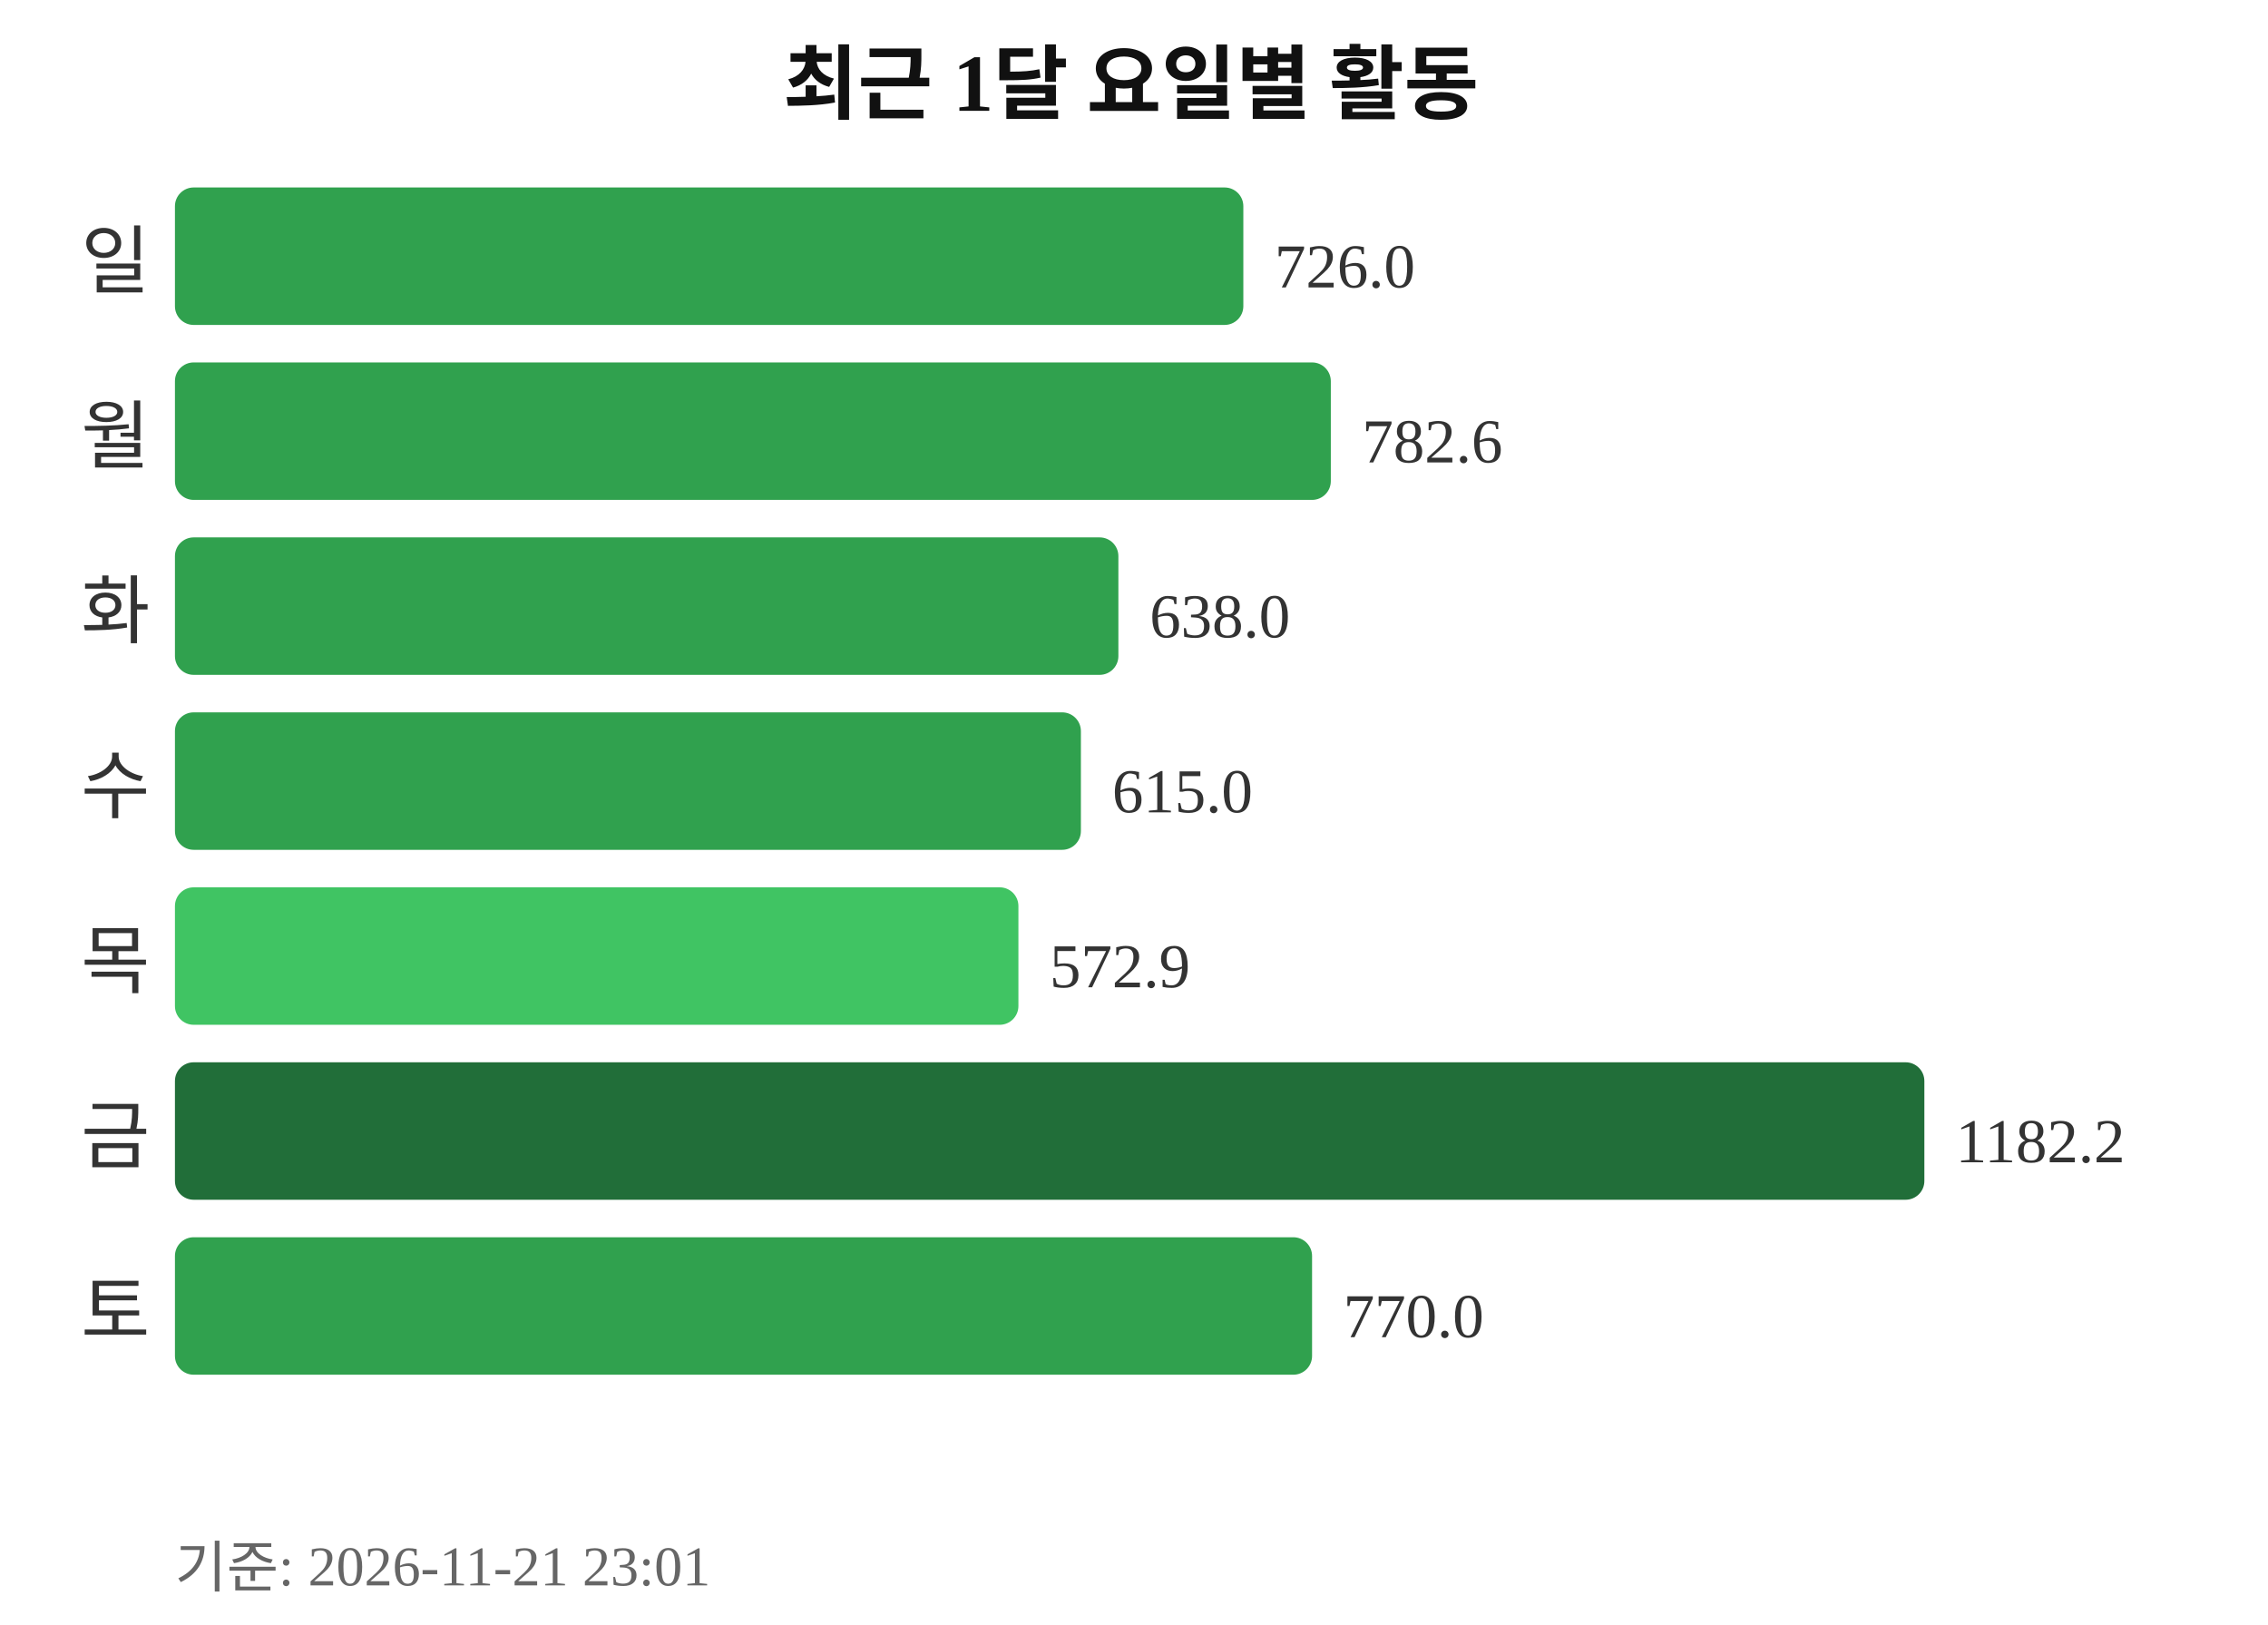
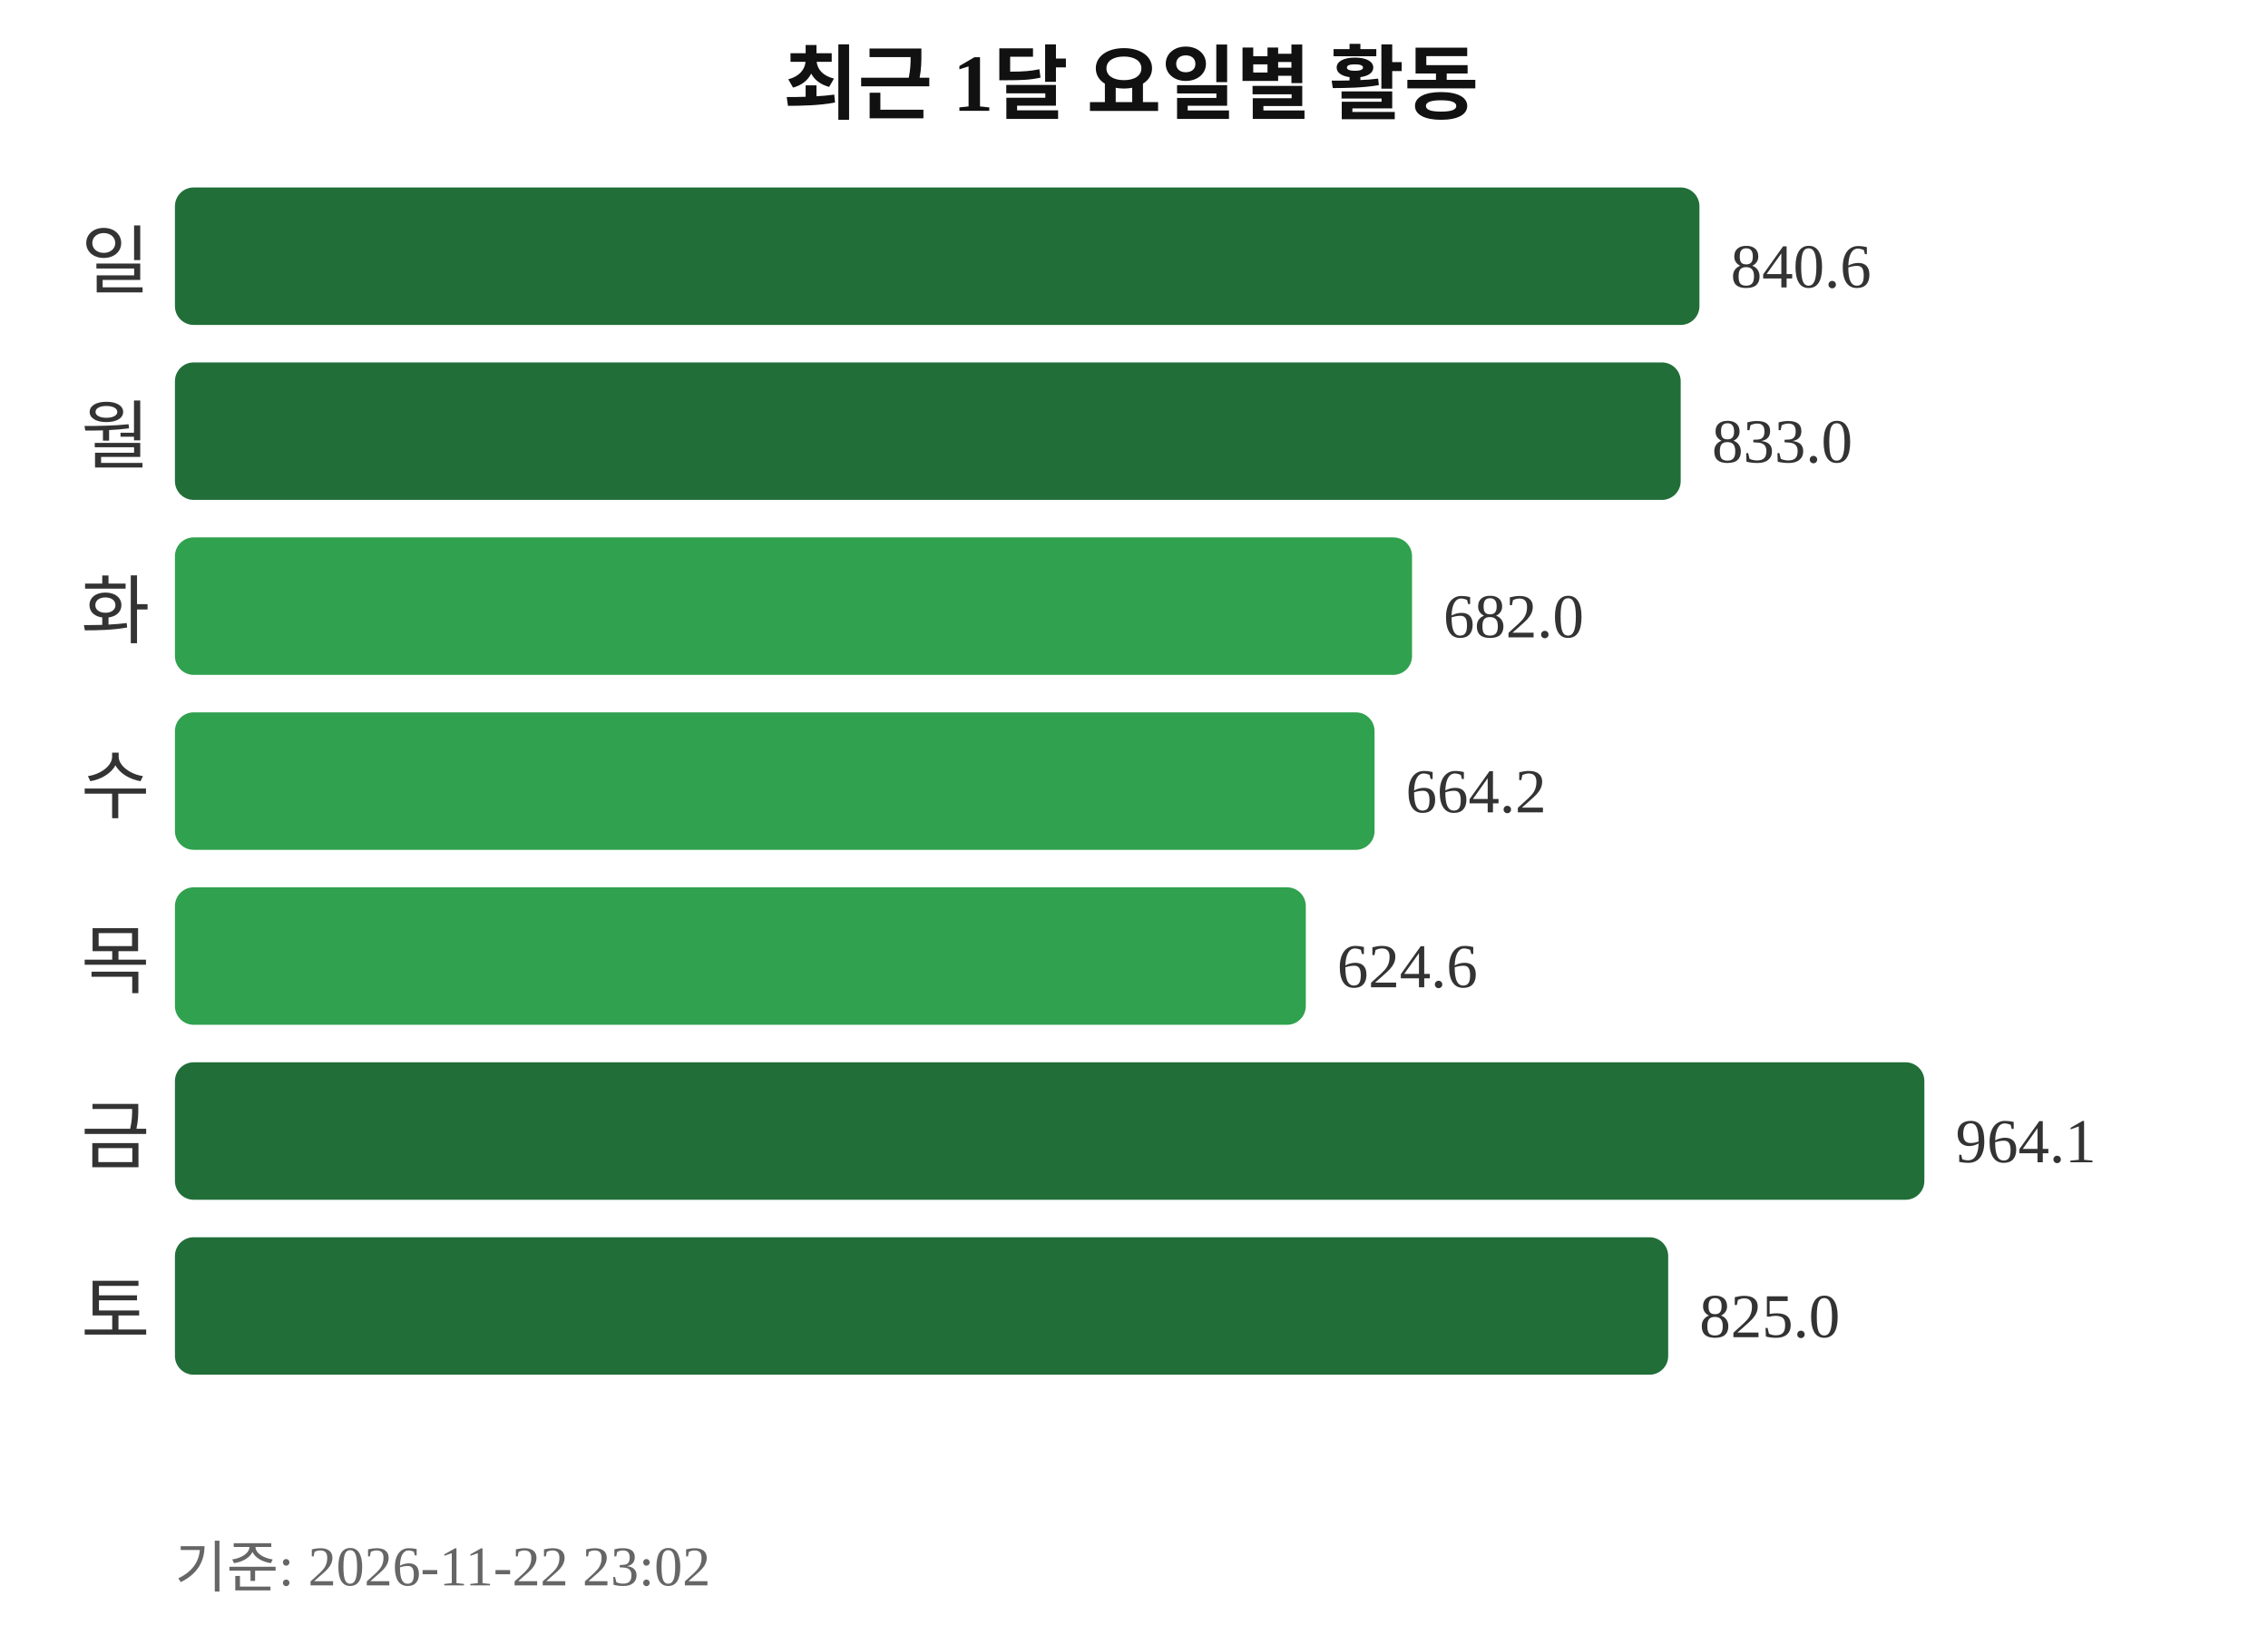
<svg xmlns="http://www.w3.org/2000/svg" width="363" height="260">
  <text x="181" y="18" text-anchor="middle" font-size="13" font-weight="bold" fill="#111111">최근 1달 요일별 활동</text>
  <text x="24" y="46" text-anchor="end" font-size="12" fill="#333333">일</text>
-   <rect x="28" y="30" width="171" height="22" rx="3" fill="#30a14e" />
-   <text x="204" y="46" font-size="10" fill="#333333">726.0</text>
+   <rect x="28" y="30" width="244" height="22" rx="3" fill="#216e39" />
+   <text x="277" y="46" font-size="10" fill="#333333">840.6</text>
  <text x="24" y="74" text-anchor="end" font-size="12" fill="#333333">월</text>
-   <rect x="28" y="58" width="185" height="22" rx="3" fill="#30a14e" />
-   <text x="218" y="74" font-size="10" fill="#333333">782.6</text>
+   <rect x="28" y="58" width="241" height="22" rx="3" fill="#216e39" />
+   <text x="274" y="74" font-size="10" fill="#333333">833.0</text>
  <text x="24" y="102" text-anchor="end" font-size="12" fill="#333333">화</text>
-   <rect x="28" y="86" width="151" height="22" rx="3" fill="#30a14e" />
-   <text x="184" y="102" font-size="10" fill="#333333">638.0</text>
+   <rect x="28" y="86" width="198" height="22" rx="3" fill="#30a14e" />
+   <text x="231" y="102" font-size="10" fill="#333333">682.0</text>
  <text x="24" y="130" text-anchor="end" font-size="12" fill="#333333">수</text>
-   <rect x="28" y="114" width="145" height="22" rx="3" fill="#30a14e" />
-   <text x="178" y="130" font-size="10" fill="#333333">615.0</text>
+   <rect x="28" y="114" width="192" height="22" rx="3" fill="#30a14e" />
+   <text x="225" y="130" font-size="10" fill="#333333">664.2</text>
  <text x="24" y="158" text-anchor="end" font-size="12" fill="#333333">목</text>
-   <rect x="28" y="142" width="135" height="22" rx="3" fill="#40c463" />
-   <text x="168" y="158" font-size="10" fill="#333333">572.9</text>
+   <rect x="28" y="142" width="181" height="22" rx="3" fill="#30a14e" />
+   <text x="214" y="158" font-size="10" fill="#333333">624.6</text>
  <text x="24" y="186" text-anchor="end" font-size="12" fill="#333333">금</text>
  <rect x="28" y="170" width="280" height="22" rx="3" fill="#216e39" />
-   <text x="313" y="186" font-size="10" fill="#333333">1182.2</text>
+   <text x="313" y="186" font-size="10" fill="#333333">964.1</text>
  <text x="24" y="214" text-anchor="end" font-size="12" fill="#333333">토</text>
-   <rect x="28" y="198" width="182" height="22" rx="3" fill="#30a14e" />
-   <text x="215" y="214" font-size="10" fill="#333333">770.0</text>
-   <text x="28" y="254" font-size="9" fill="#666666">기준: 2026-11-21 23:01</text>
+   <rect x="28" y="198" width="239" height="22" rx="3" fill="#216e39" />
+   <text x="272" y="214" font-size="10" fill="#333333">825.0</text>
+   <text x="28" y="254" font-size="9" fill="#666666">기준: 2026-11-22 23:02</text>
</svg>
